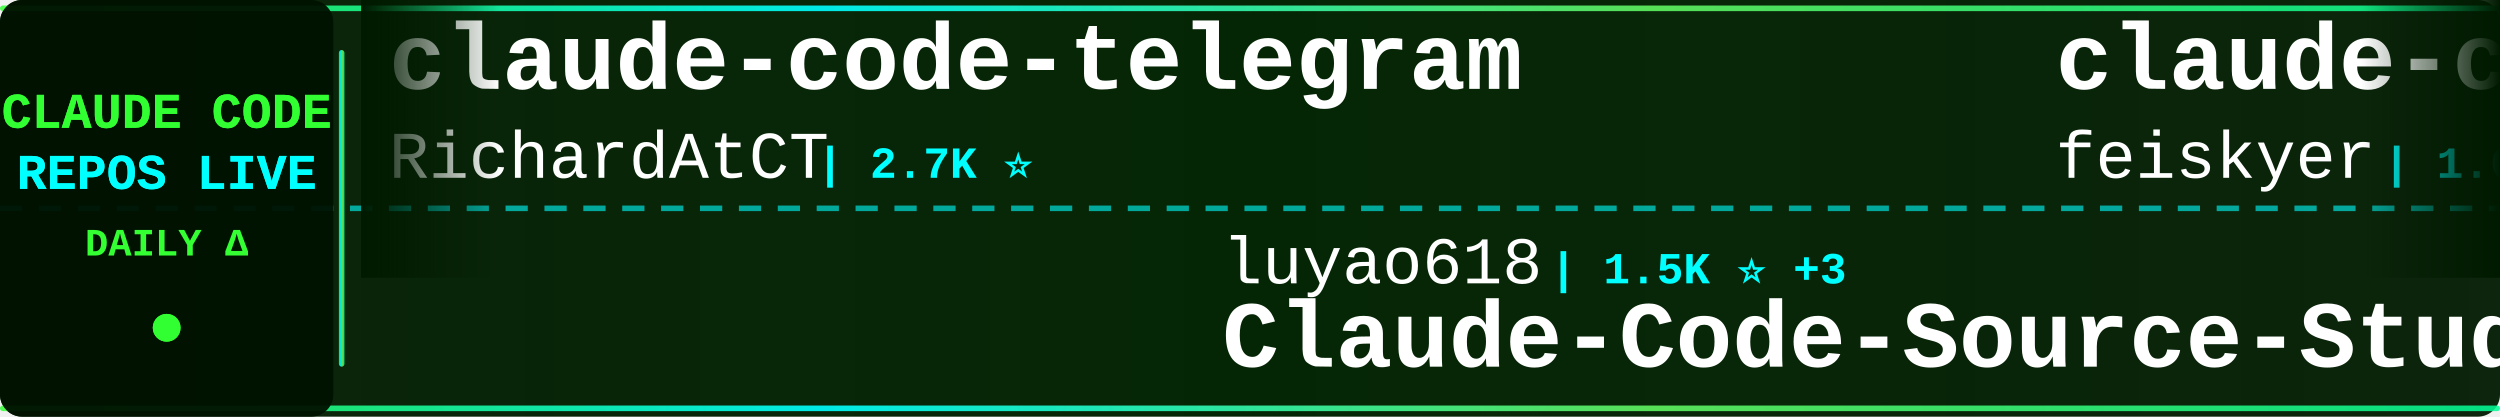
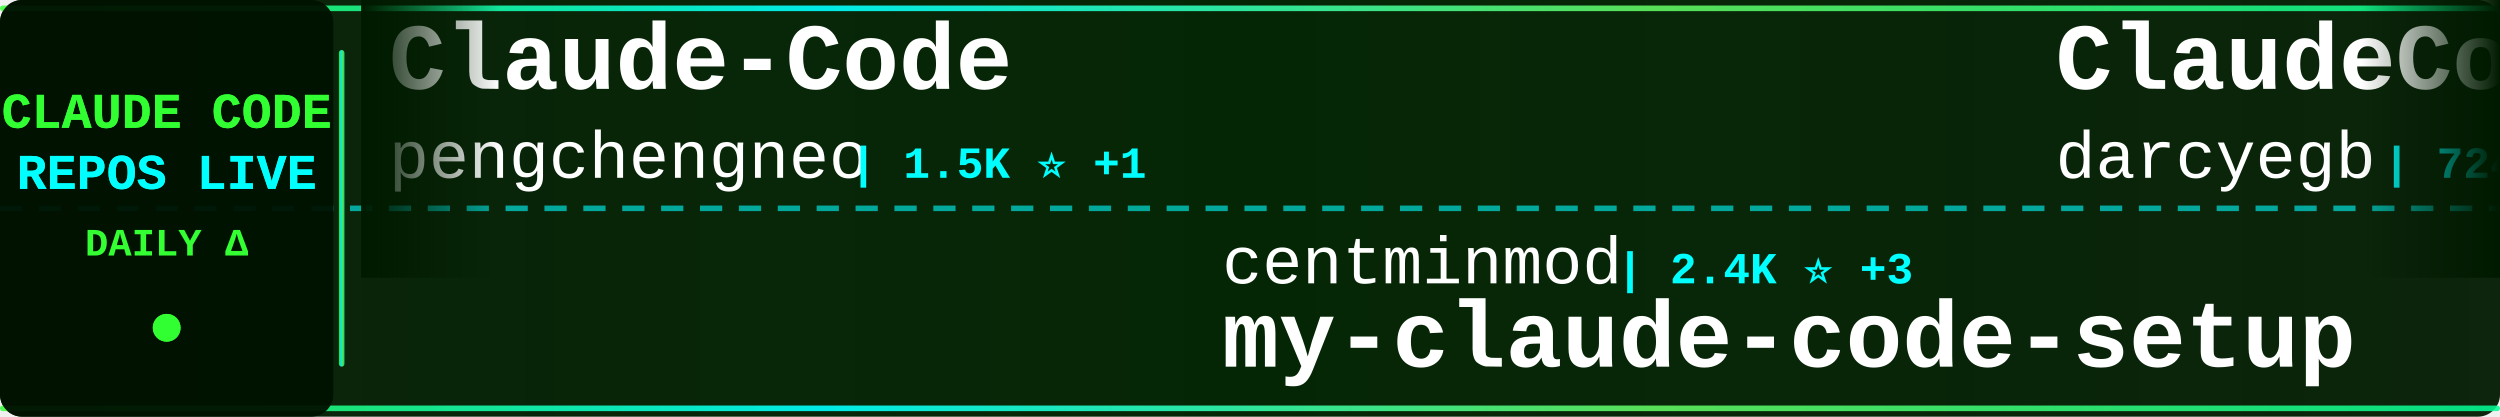
<svg xmlns="http://www.w3.org/2000/svg" width="900" height="150">
  <defs>
    <linearGradient id="tickerBg" x1="0%" y1="0%" x2="100%" y2="0%">
      <stop offset="0%" style="stop-color:#001a00;stop-opacity:0.95" />
      <stop offset="50%" style="stop-color:#002200;stop-opacity:0.98" />
      <stop offset="100%" style="stop-color:#001a00;stop-opacity:0.95" />
    </linearGradient>
    <linearGradient id="borderGrad" x1="0%" y1="0%" x2="100%" y2="0%">
      <stop offset="0%" style="stop-color:#33ff33;stop-opacity:0.85">
        <animate attributeName="stop-opacity" values="0.85;1;0.85" dur="2s" repeatCount="indefinite" />
      </stop>
      <stop offset="33%" style="stop-color:#00ffff;stop-opacity:0.9">
        <animate attributeName="stop-opacity" values="0.9;1;0.9" dur="2.2s" repeatCount="indefinite" />
      </stop>
      <stop offset="66%" style="stop-color:#66ff66;stop-opacity:0.85">
        <animate attributeName="stop-opacity" values="0.85;1;0.85" dur="1.8s" repeatCount="indefinite" />
      </stop>
      <stop offset="100%" style="stop-color:#00ff99;stop-opacity:0.85">
        <animate attributeName="stop-opacity" values="0.85;1;0.85" dur="2s" repeatCount="indefinite" />
      </stop>
    </linearGradient>
    <filter id="textGlow">
      <feGaussianBlur stdDeviation="0.1" result="coloredBlur" />
      <feMerge>
        <feMergeNode in="coloredBlur" />
        <feMergeNode in="SourceGraphic" />
      </feMerge>
    </filter>
    <filter id="metricGlow">
      <feGaussianBlur stdDeviation="0.2" result="coloredBlur" />
      <feMerge>
        <feMergeNode in="coloredBlur" />
        <feMergeNode in="SourceGraphic" />
      </feMerge>
    </filter>
    <linearGradient id="leftFade" x1="0%" y1="0%" x2="100%" y2="0%">
      <stop offset="0%" style="stop-color:#001a00;stop-opacity:1" />
      <stop offset="100%" style="stop-color:#001a00;stop-opacity:0" />
    </linearGradient>
    <linearGradient id="rightFade" x1="0%" y1="0%" x2="100%" y2="0%">
      <stop offset="0%" style="stop-color:#001a00;stop-opacity:0" />
      <stop offset="100%" style="stop-color:#001a00;stop-opacity:1" />
    </linearGradient>
  </defs>
  <rect width="900" height="150" fill="url(#tickerBg)" rx="8" />
  <rect x="0" y="2" width="900" height="2" fill="url(#borderGrad)" rx="1" />
  <rect x="0" y="146" width="900" height="2" fill="url(#borderGrad)" rx="1" />
  <line x1="0" y1="75" x2="900" y2="75" stroke="#00ffff" stroke-width="2" stroke-dasharray="8 6" opacity="0.6" />
  <rect x="0" y="0" width="120" height="150" fill="#001100" opacity="0.95" rx="8" />
  <text x="60" y="46" font-family="'Courier New', monospace" font-size="18" font-weight="bold" fill="#33ff33" text-anchor="middle" filter="url(#textGlow)">
    CLAUDE CODE
  </text>
  <text x="60" y="68" font-family="'Courier New', monospace" font-size="18" font-weight="bold" fill="#00ffff" text-anchor="middle" filter="url(#textGlow)">
    REPOS LIVE
  </text>
  <text x="60" y="92" font-family="'Courier New', monospace" font-size="14" font-weight="bold" fill="#33ff33" text-anchor="middle">
    DAILY Δ
  </text>
  <circle cx="60" cy="118" r="5" fill="#33ff33" filter="url(#metricGlow)">
    <animate attributeName="r" values="4;6;4" dur="1.5s" repeatCount="indefinite" />
    <animate attributeName="opacity" values="0.6;1;0.6" dur="1.5s" repeatCount="indefinite" />
  </circle>
  <rect x="122" y="18" width="2" height="114" fill="url(#borderGrad)" rx="1" />
  <clipPath id="tickerClip">
    <rect x="130" y="0" width="770" height="150" />
  </clipPath>
  <g clip-path="url(#tickerClip)">
    <g id="tickerItems">
      <animateTransform attributeName="transform" attributeType="XML" type="translate" from="0 0" to="-3000 0" dur="54s" repeatCount="indefinite" />
      <g transform="translate(0, 0)">
-         <text x="140" y="32" font-family="'Courier New', monospace" font-size="34" font-weight="bold" fill="#ffffff">claude-code-telegram</text>
-         <text x="140" y="64" font-family="'Courier New', monospace" font-size="24" font-weight="normal" fill="#ffffff" opacity="1.0">RichardAtCT</text>
-         <text x="294" y="64" font-family="'Courier New', monospace" font-size="16" font-weight="bold" fill="#00ffff"> | 2.7K ⭐</text>
+         <text x="140" y="32" font-family="'Courier New', monospace" font-size="34" font-weight="bold" fill="#ffffff">Claude-Code</text>
+         <text x="140" y="64" font-family="'Courier New', monospace" font-size="24" font-weight="normal" fill="#ffffff" opacity="1.0">pengchengneo</text>
+         <text x="306" y="64" font-family="'Courier New', monospace" font-size="16" font-weight="bold" fill="#00ffff"> | 1.5K ⭐ +1</text>
      </g>
      <g transform="translate(300, 0)">
-         <text x="140" y="102" font-family="'Courier New', monospace" font-size="24" font-weight="normal" fill="#ffffff" opacity="1.0">luyao618</text>
-         <text x="258" y="102" font-family="'Courier New', monospace" font-size="16" font-weight="bold" fill="#00ffff"> | 1.5K ⭐ +3</text>
-         <text x="140" y="132" font-family="'Courier New', monospace" font-size="34" font-weight="bold" fill="#ffffff">Claude-Code-Source-Study</text>
-       </g>
-       <g transform="translate(600, 0)">
-         <text x="140" y="32" font-family="'Courier New', monospace" font-size="34" font-weight="bold" fill="#ffffff">claude-code-settings</text>
-         <text x="140" y="64" font-family="'Courier New', monospace" font-size="24" font-weight="normal" fill="#ffffff" opacity="1.0">feiskyer</text>
-         <text x="258" y="64" font-family="'Courier New', monospace" font-size="16" font-weight="bold" fill="#00ffff"> | 1.6K ⭐ +1</text>
-       </g>
-       <g transform="translate(900, 0)">
-         <text x="140" y="102" font-family="'Courier New', monospace" font-size="24" font-weight="normal" fill="#ffffff" opacity="1.0">pengchengneo</text>
-         <text x="306" y="102" font-family="'Courier New', monospace" font-size="16" font-weight="bold" fill="#00ffff"> | 1.5K ⭐ +1</text>
-         <text x="140" y="132" font-family="'Courier New', monospace" font-size="34" font-weight="bold" fill="#ffffff">Claude-Code</text>
-       </g>
-       <g transform="translate(1200, 0)">
-         <text x="140" y="32" font-family="'Courier New', monospace" font-size="34" font-weight="bold" fill="#ffffff">Claude-Code</text>
-         <text x="140" y="64" font-family="'Courier New', monospace" font-size="24" font-weight="normal" fill="#ffffff" opacity="1.0">KPR111</text>
-         <text x="234" y="64" font-family="'Courier New', monospace" font-size="16" font-weight="bold" fill="#00ffff"> | 18 ⭐</text>
-       </g>
-       <g transform="translate(1500, 0)">
-         <text x="140" y="102" font-family="'Courier New', monospace" font-size="24" font-weight="normal" fill="#ffffff" opacity="1.0">fazxes</text>
-         <text x="234" y="102" font-family="'Courier New', monospace" font-size="16" font-weight="bold" fill="#00ffff"> | 221 ⭐</text>
-         <text x="140" y="132" font-family="'Courier New', monospace" font-size="34" font-weight="bold" fill="#ffffff">Claude-code</text>
-       </g>
-       <g transform="translate(1800, 0)">
-         <text x="140" y="32" font-family="'Courier New', monospace" font-size="34" font-weight="bold" fill="#ffffff">claude-code-pm-course</text>
-         <text x="140" y="64" font-family="'Courier New', monospace" font-size="24" font-weight="normal" fill="#ffffff" opacity="1.0">carlvellotti</text>
-         <text x="306" y="64" font-family="'Courier New', monospace" font-size="16" font-weight="bold" fill="#00ffff"> | 2.1K ⭐ +4</text>
-       </g>
-       <g transform="translate(2100, 0)">
-         <text x="140" y="102" font-family="'Courier New', monospace" font-size="24" font-weight="normal" fill="#ffffff" opacity="1.0">ChinaSiro</text>
-         <text x="270" y="102" font-family="'Courier New', monospace" font-size="16" font-weight="bold" fill="#00ffff"> | 9.4K ⭐ +3</text>
-         <text x="140" y="132" font-family="'Courier New', monospace" font-size="34" font-weight="bold" fill="#ffffff">claude-code-sourcemap</text>
-       </g>
-       <g transform="translate(2400, 0)">
-         <text x="140" y="32" font-family="'Courier New', monospace" font-size="34" font-weight="bold" fill="#ffffff">awesome-claude-code-suba...</text>
-         <text x="140" y="64" font-family="'Courier New', monospace" font-size="24" font-weight="normal" fill="#ffffff" opacity="1.0">VoltAgent</text>
-         <text x="270" y="64" font-family="'Courier New', monospace" font-size="16" font-weight="bold" fill="#00ffff"> | 21.7K ⭐ +54</text>
-       </g>
-       <g transform="translate(2700, 0)">
        <text x="140" y="102" font-family="'Courier New', monospace" font-size="24" font-weight="normal" fill="#ffffff" opacity="1.0">centminmod</text>
        <text x="282" y="102" font-family="'Courier New', monospace" font-size="16" font-weight="bold" fill="#00ffff"> | 2.4K ⭐ +3</text>
        <text x="140" y="132" font-family="'Courier New', monospace" font-size="34" font-weight="bold" fill="#ffffff">my-claude-code-setup</text>
      </g>
+       <g transform="translate(600, 0)">
+         <text x="140" y="32" font-family="'Courier New', monospace" font-size="34" font-weight="bold" fill="#ffffff">ClaudeCodeAgents</text>
+         <text x="140" y="64" font-family="'Courier New', monospace" font-size="24" font-weight="normal" fill="#ffffff" opacity="1.0">darcyegb</text>
+         <text x="258" y="64" font-family="'Courier New', monospace" font-size="16" font-weight="bold" fill="#00ffff"> | 724 ⭐ +2</text>
+       </g>
+       <g transform="translate(900, 0)">
+         <text x="140" y="102" font-family="'Courier New', monospace" font-size="24" font-weight="normal" fill="#ffffff" opacity="1.0">musistudio</text>
+         <text x="282" y="102" font-family="'Courier New', monospace" font-size="16" font-weight="bold" fill="#00ffff"> | 35.0K ⭐ +29</text>
+         <text x="140" y="132" font-family="'Courier New', monospace" font-size="34" font-weight="bold" fill="#ffffff">claude-code-router</text>
+       </g>
+       <g transform="translate(1200, 0)">
+         <text x="140" y="32" font-family="'Courier New', monospace" font-size="34" font-weight="bold" fill="#ffffff">claude-code-proxy</text>
+         <text x="140" y="64" font-family="'Courier New', monospace" font-size="24" font-weight="normal" fill="#ffffff" opacity="1.0">fuergaosi233</text>
+         <text x="306" y="64" font-family="'Courier New', monospace" font-size="16" font-weight="bold" fill="#00ffff"> | 2.7K ⭐</text>
+       </g>
+       <g transform="translate(1500, 0)">
+         <text x="140" y="102" font-family="'Courier New', monospace" font-size="24" font-weight="normal" fill="#ffffff" opacity="1.0">AprilNEA</text>
+         <text x="258" y="102" font-family="'Courier New', monospace" font-size="16" font-weight="bold" fill="#00ffff"> | 387 ⭐</text>
+         <text x="140" y="132" font-family="'Courier New', monospace" font-size="34" font-weight="bold" fill="#ffffff">claude-code-source</text>
+       </g>
+       <g transform="translate(1800, 0)">
+         <text x="140" y="32" font-family="'Courier New', monospace" font-size="34" font-weight="bold" fill="#ffffff">claude-code-book</text>
+         <text x="140" y="64" font-family="'Courier New', monospace" font-size="24" font-weight="normal" fill="#ffffff" opacity="1.0">lintsinghua</text>
+         <text x="294" y="64" font-family="'Courier New', monospace" font-size="16" font-weight="bold" fill="#00ffff"> | 3.7K ⭐ +14</text>
+       </g>
+       <g transform="translate(2100, 0)">
+         <text x="140" y="102" font-family="'Courier New', monospace" font-size="24" font-weight="normal" fill="#ffffff" opacity="1.0">anthropics</text>
+         <text x="282" y="102" font-family="'Courier New', monospace" font-size="16" font-weight="bold" fill="#00ffff"> | 8.0K ⭐ +20</text>
+         <text x="140" y="132" font-family="'Courier New', monospace" font-size="34" font-weight="bold" fill="#ffffff">claude-code-action</text>
+       </g>
+       <g transform="translate(2400, 0)">
+         <text x="140" y="32" font-family="'Courier New', monospace" font-size="34" font-weight="bold" fill="#ffffff">claude-code-security-rev...</text>
+         <text x="140" y="64" font-family="'Courier New', monospace" font-size="24" font-weight="normal" fill="#ffffff" opacity="1.0">anthropics</text>
+         <text x="282" y="64" font-family="'Courier New', monospace" font-size="16" font-weight="bold" fill="#00ffff"> | 5.2K ⭐ +11</text>
+       </g>
+       <g transform="translate(2700, 0)">
+         <text x="140" y="102" font-family="'Courier New', monospace" font-size="24" font-weight="normal" fill="#ffffff" opacity="1.0">chauncygu</text>
+         <text x="270" y="102" font-family="'Courier New', monospace" font-size="16" font-weight="bold" fill="#00ffff"> | 2.6K ⭐ +6</text>
+         <text x="140" y="132" font-family="'Courier New', monospace" font-size="34" font-weight="bold" fill="#ffffff">collection-claude-code-s...</text>
+       </g>
      <g transform="translate(3000, 0)">
-         <text x="140" y="32" font-family="'Courier New', monospace" font-size="34" font-weight="bold" fill="#ffffff">claude-code-telegram</text>
-         <text x="140" y="64" font-family="'Courier New', monospace" font-size="24" font-weight="normal" fill="#ffffff" opacity="1.0">RichardAtCT</text>
-         <text x="294" y="64" font-family="'Courier New', monospace" font-size="16" font-weight="bold" fill="#00ffff"> | 2.7K ⭐</text>
+         <text x="140" y="32" font-family="'Courier New', monospace" font-size="34" font-weight="bold" fill="#ffffff">Claude-Code</text>
+         <text x="140" y="64" font-family="'Courier New', monospace" font-size="24" font-weight="normal" fill="#ffffff" opacity="1.0">pengchengneo</text>
+         <text x="306" y="64" font-family="'Courier New', monospace" font-size="16" font-weight="bold" fill="#00ffff"> | 1.5K ⭐ +1</text>
      </g>
      <g transform="translate(3300, 0)">
-         <text x="140" y="102" font-family="'Courier New', monospace" font-size="24" font-weight="normal" fill="#ffffff" opacity="1.0">luyao618</text>
-         <text x="258" y="102" font-family="'Courier New', monospace" font-size="16" font-weight="bold" fill="#00ffff"> | 1.5K ⭐ +3</text>
-         <text x="140" y="132" font-family="'Courier New', monospace" font-size="34" font-weight="bold" fill="#ffffff">Claude-Code-Source-Study</text>
+         <text x="140" y="102" font-family="'Courier New', monospace" font-size="24" font-weight="normal" fill="#ffffff" opacity="1.0">centminmod</text>
+         <text x="282" y="102" font-family="'Courier New', monospace" font-size="16" font-weight="bold" fill="#00ffff"> | 2.4K ⭐ +3</text>
+         <text x="140" y="132" font-family="'Courier New', monospace" font-size="34" font-weight="bold" fill="#ffffff">my-claude-code-setup</text>
      </g>
      <g transform="translate(3600, 0)">
-         <text x="140" y="32" font-family="'Courier New', monospace" font-size="34" font-weight="bold" fill="#ffffff">claude-code-settings</text>
-         <text x="140" y="64" font-family="'Courier New', monospace" font-size="24" font-weight="normal" fill="#ffffff" opacity="1.0">feiskyer</text>
-         <text x="258" y="64" font-family="'Courier New', monospace" font-size="16" font-weight="bold" fill="#00ffff"> | 1.6K ⭐ +1</text>
+         <text x="140" y="32" font-family="'Courier New', monospace" font-size="34" font-weight="bold" fill="#ffffff">ClaudeCodeAgents</text>
+         <text x="140" y="64" font-family="'Courier New', monospace" font-size="24" font-weight="normal" fill="#ffffff" opacity="1.0">darcyegb</text>
+         <text x="258" y="64" font-family="'Courier New', monospace" font-size="16" font-weight="bold" fill="#00ffff"> | 724 ⭐ +2</text>
      </g>
      <g transform="translate(3900, 0)">
-         <text x="140" y="102" font-family="'Courier New', monospace" font-size="24" font-weight="normal" fill="#ffffff" opacity="1.0">pengchengneo</text>
-         <text x="306" y="102" font-family="'Courier New', monospace" font-size="16" font-weight="bold" fill="#00ffff"> | 1.5K ⭐ +1</text>
-         <text x="140" y="132" font-family="'Courier New', monospace" font-size="34" font-weight="bold" fill="#ffffff">Claude-Code</text>
+         <text x="140" y="102" font-family="'Courier New', monospace" font-size="24" font-weight="normal" fill="#ffffff" opacity="1.0">musistudio</text>
+         <text x="282" y="102" font-family="'Courier New', monospace" font-size="16" font-weight="bold" fill="#00ffff"> | 35.0K ⭐ +29</text>
+         <text x="140" y="132" font-family="'Courier New', monospace" font-size="34" font-weight="bold" fill="#ffffff">claude-code-router</text>
      </g>
    </g>
  </g>
  <rect x="130" y="0" width="50" height="100" fill="url(#leftFade)" />
  <rect x="850" y="0" width="50" height="100" fill="url(#rightFade)" />
</svg>
